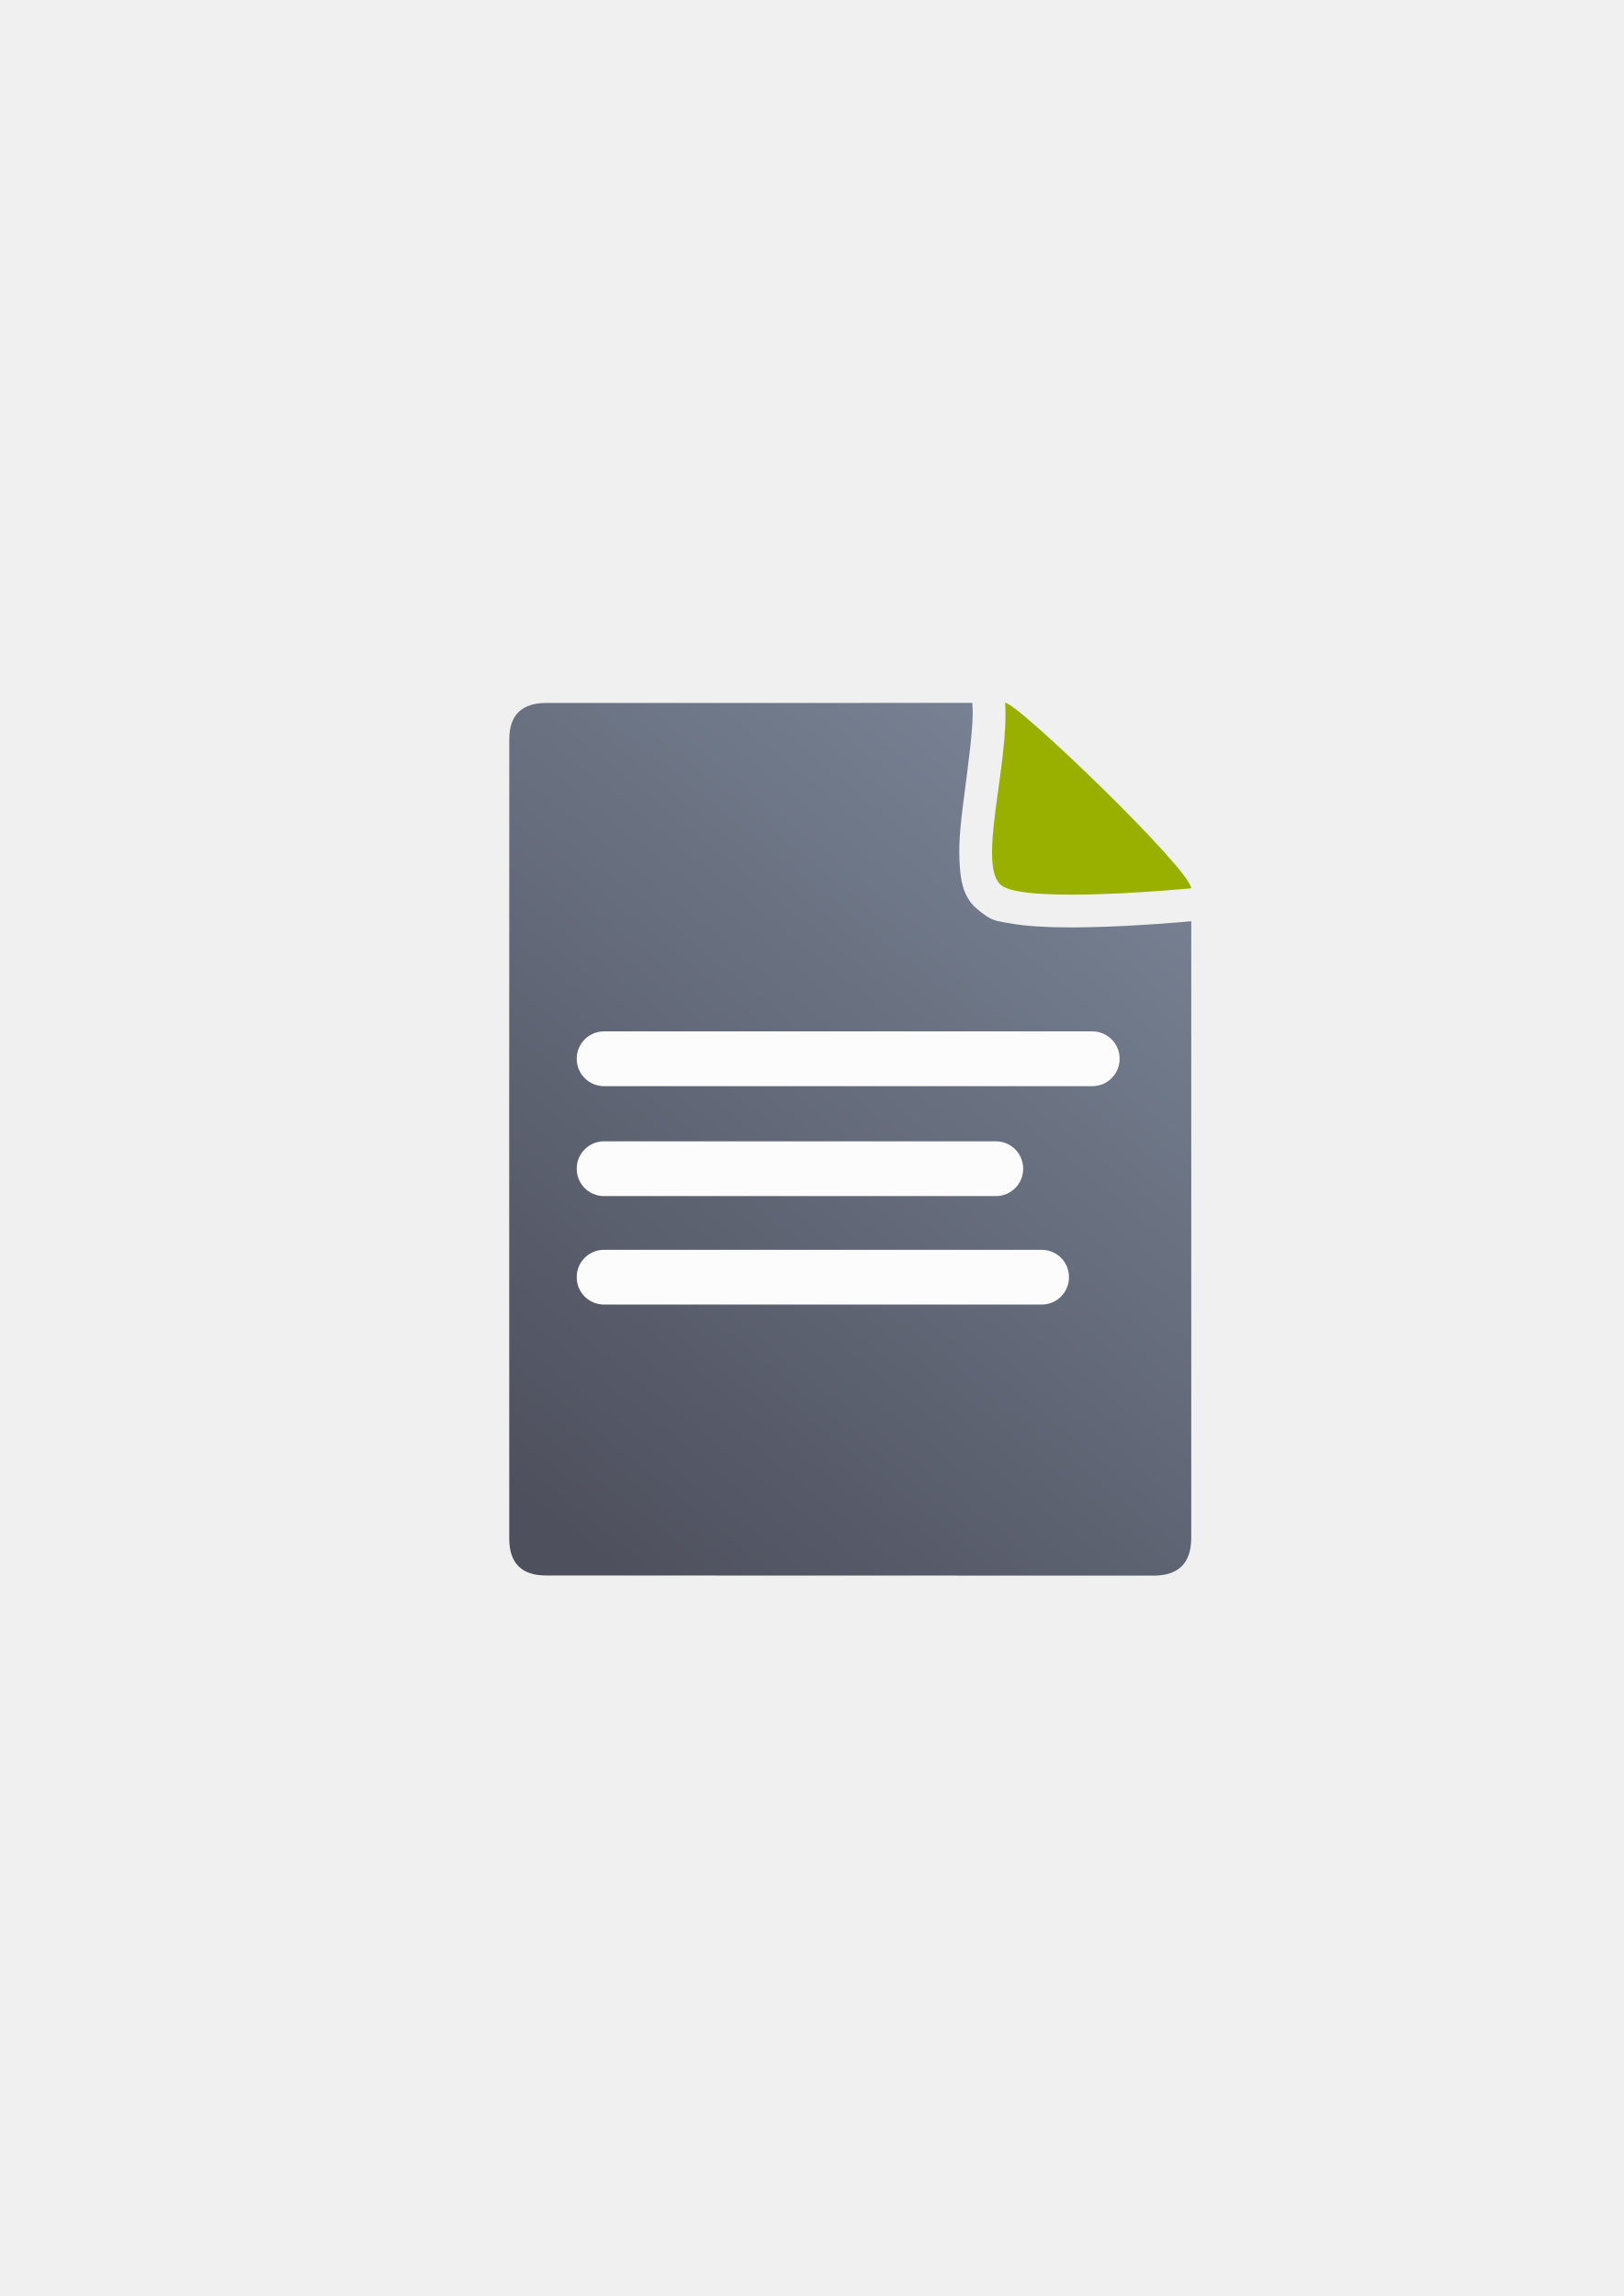
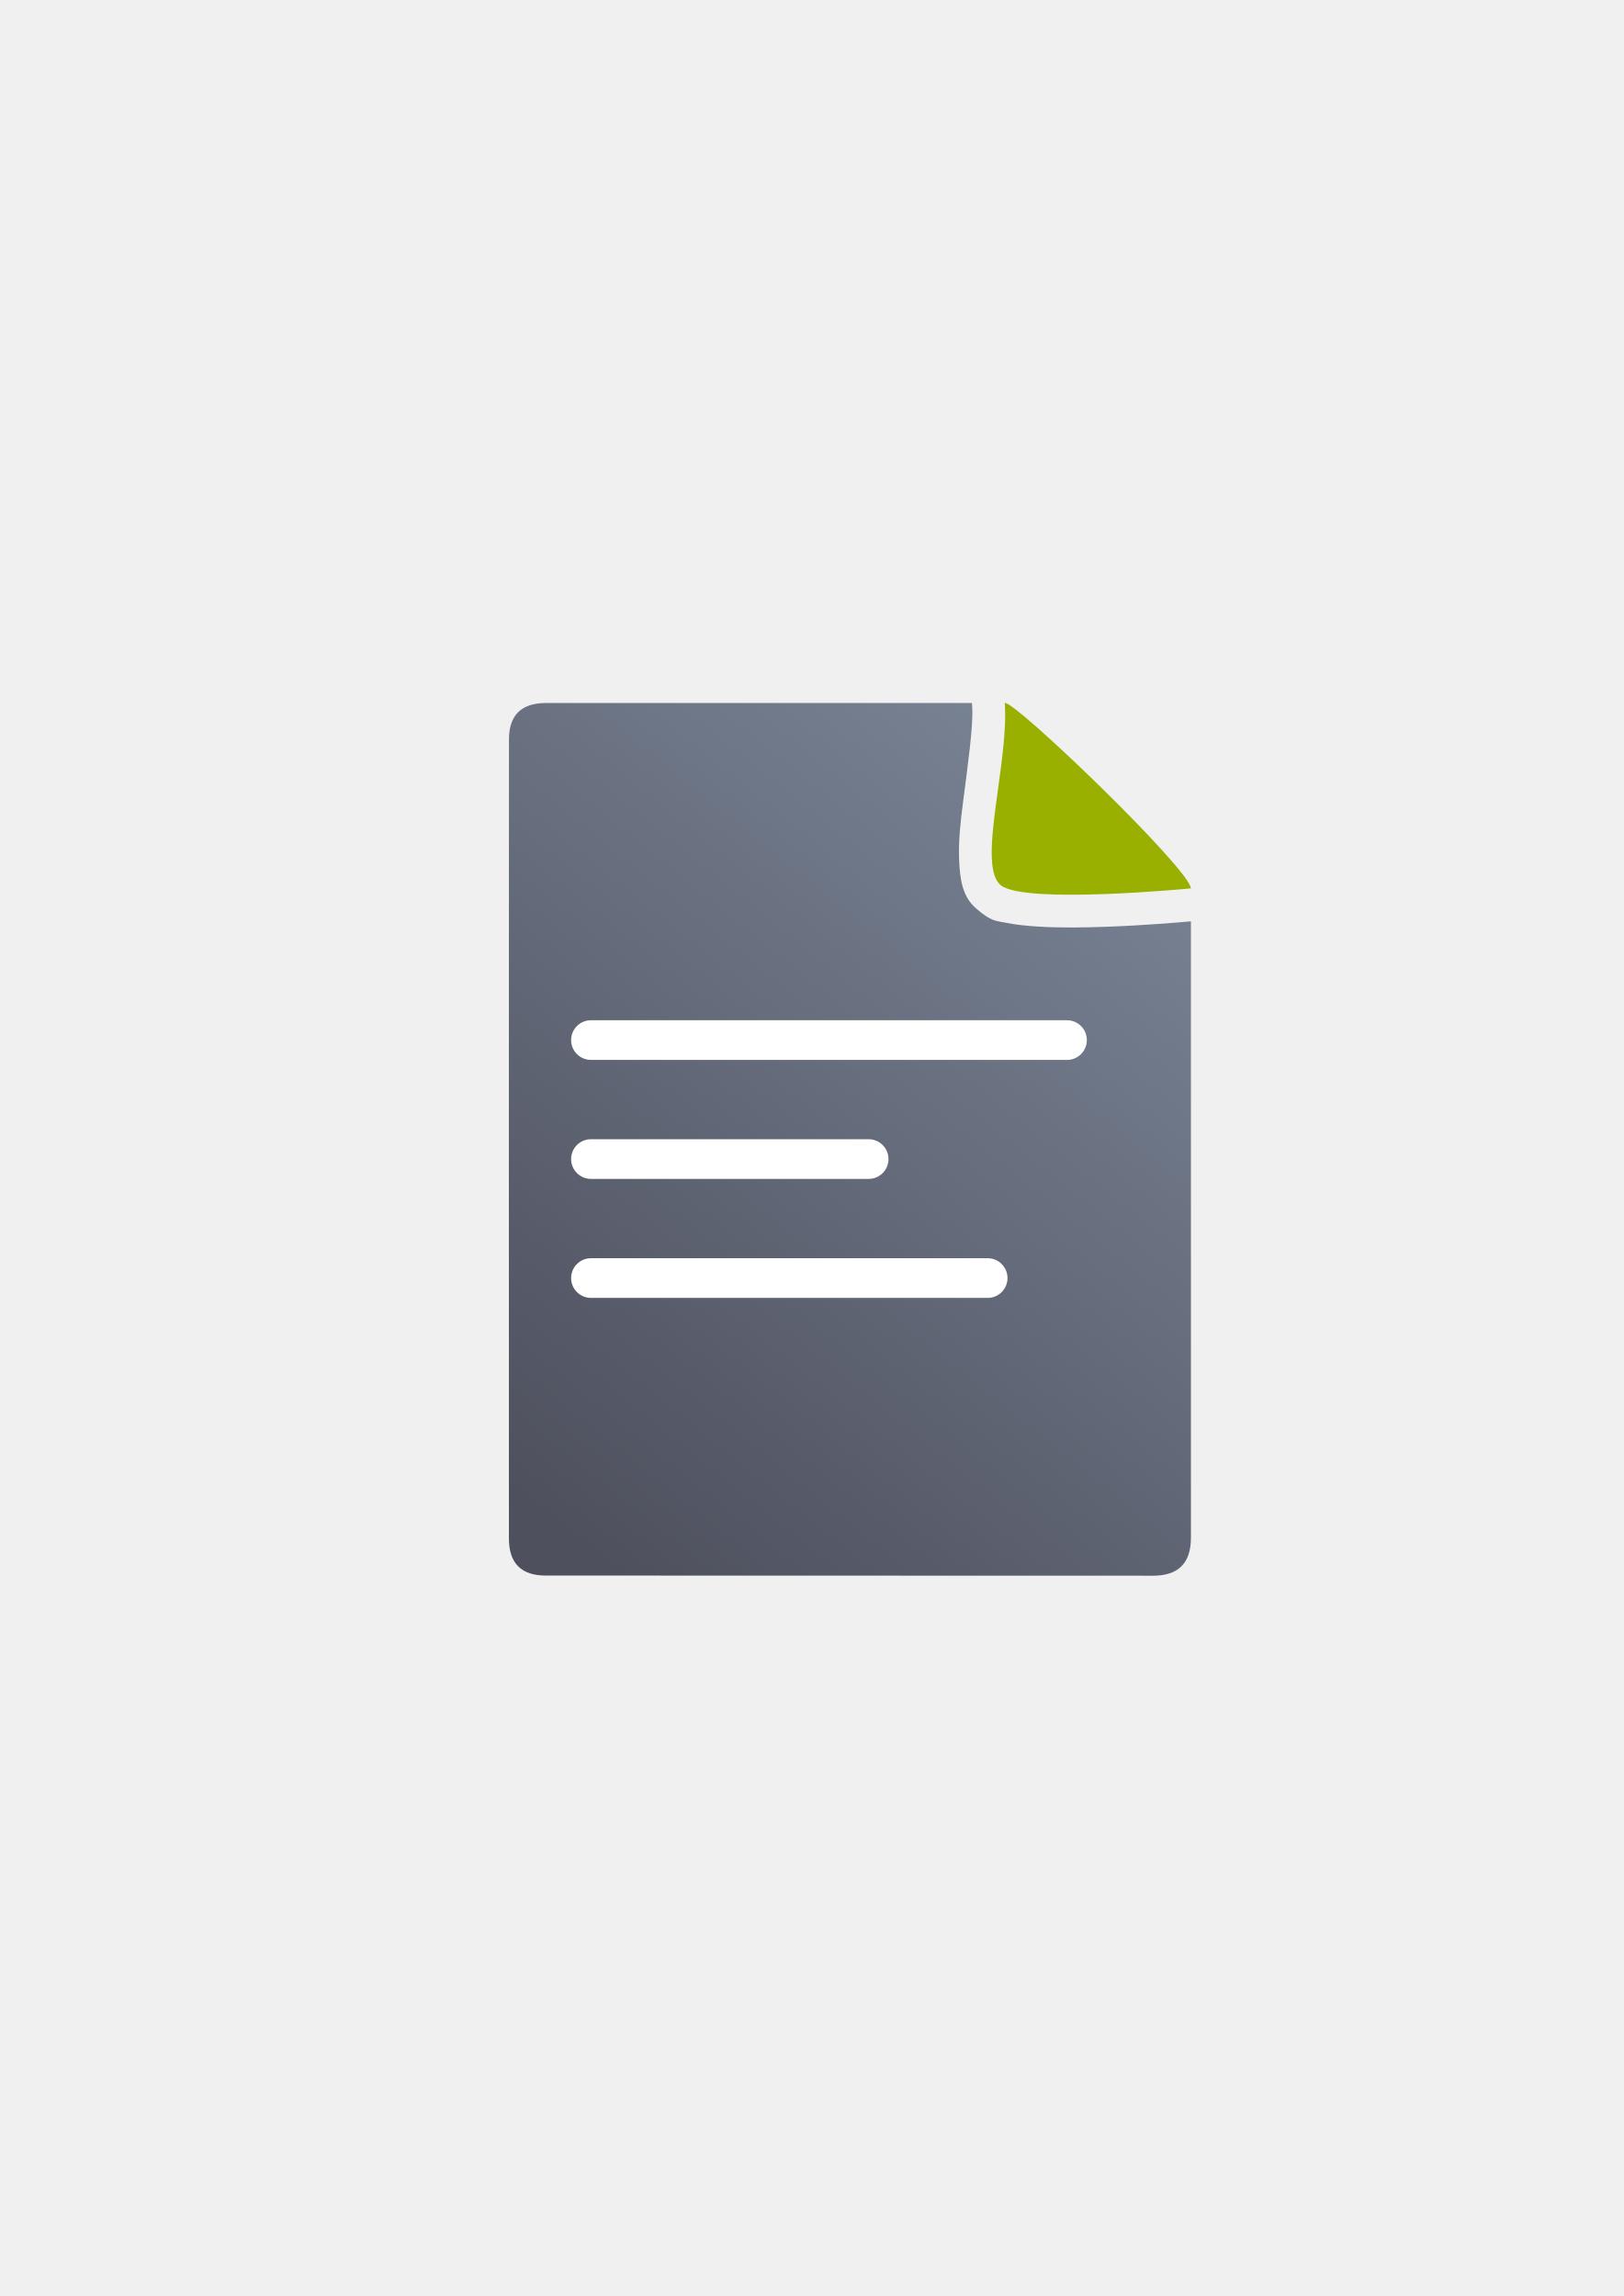
<svg xmlns="http://www.w3.org/2000/svg" xmlns:xlink="http://www.w3.org/1999/xlink" width="210mm" height="297mm" viewBox="0 0 744.094 1052.362" id="svg2" version="1.1">
  <defs id="defs4">
-     <linearGradient xlink:href="#linearGradient4195" id="linearGradient4201" x1="286.383" y1="672.921" x2="532.517" y2="367.749" gradientUnits="userSpaceOnUse" gradientTransform="matrix(1.136353,0,0,1.136353,-56.42932,-53.28777)" />
-     <linearGradient id="linearGradient4195">
-       <stop style="stop-color:#4e505d;stop-opacity:1" offset="0" id="stop4197" />
-       <stop style="stop-color:#7a8597;stop-opacity:1" offset="1" id="stop4199" />
+     <linearGradient xlink:href="#linearGradient4321" id="linearGradient4201" x1="286.383" y1="672.921" x2="532.517" y2="367.749" gradientUnits="userSpaceOnUse" gradientTransform="matrix(1.136353,0,0,1.136353,-229.2285,-84.54286)" />
+     <linearGradient id="linearGradient4321">
+       <stop id="stop4323" offset="0" style="stop-color:#4e505d;stop-opacity:1;" />
+       <stop id="stop4325" offset="1" style="stop-color:#7a8597;stop-opacity:1" />
    </linearGradient>
  </defs>
  <g id="layer1">
-     <rect style="fill:none;fill-rule:evenodd;stroke:none;stroke-width:1px;stroke-linecap:butt;stroke-linejoin:miter;stroke-opacity:1" id="rect3336" width="400" height="400" x="189.154" y="322.149" />
-     <rect style="fill:none;fill-rule:evenodd;stroke:none;stroke-width:1px;stroke-linecap:butt;stroke-linejoin:miter;stroke-opacity:1" id="rect3336-0" width="400" height="400" x="189.194" y="322.201" />
-     <g id="g4191">
-       <path id="path4244" d="m 445.549,322.172 -195.137,0.019 c -11.389,-0.019 -17.071,5.611 -17.023,16.832 -0.048,93.324 -0.048,252.411 -0.018,366.068 -0.03,11.342 5.686,17.096 16.979,17.02 l 278.383,0.07 c 11.423,-0.065 17.107,-5.748 17.182,-17.207 l 0.002,-282.725 c -5.194,0.476 -20.791,1.825 -38.27,2.477 -10.612,0.396 -21.675,0.545 -31.783,-0.068 -5.054,-0.307 -9.844,-0.775 -14.74,-1.746 -4.896,-0.971 -6.72,-0.578 -13.721,-6.607 -6.198,-5.338 -7.388,-13.42 -7.723,-22.328 -0.335,-8.908 0.65,-17.333 1.752,-25.951 2.203,-17.237 4.841,-35.661 4.242,-44.086 l -0.125,-1.768 z m 35.656,50.906 c -0.052,0.395 -0.128,0.897 -0.178,1.287 -0.488,3.82 -0.854,7.378 -1.092,10.41 3.969,0.212 8.596,0.276 13.566,0.238 -2.047,-2.045 -3.983,-4.043 -6.064,-6.084 -2.24,-2.197 -4.003,-3.707 -6.232,-5.852 z m -1.559,19.027 c 0.069,1.72 0.611,1.454 0,0 z" style="fill:url(#linearGradient4201);fill-opacity:1;fill-rule:evenodd;stroke:none;stroke-width:1px;stroke-linecap:butt;stroke-linejoin:miter;stroke-opacity:1" />
-       <path style="fill:#99b000;fill-opacity:1;fill-rule:evenodd;stroke:none;stroke-width:1px;stroke-linecap:butt;stroke-linejoin:miter;stroke-opacity:1" d="m 460.61,322.169 c 4.546,-1.185 85.258,76.625 85.258,84.98 0,0 -75.442,7.353 -86.905,-1.299 -11.463,-8.651 3.622,-55.867 1.647,-83.682 z" id="path4288" />
-       <rect ry="12.5" y="472.731" x="264.29" height="25.102" width="248.796" id="rect4227" style="color:#252525;clip-rule:nonzero;display:inline;overflow:visible;visibility:visible;opacity:0.98;isolation:auto;mix-blend-mode:normal;color-interpolation:sRGB;color-interpolation-filters:linearRGB;solid-color:#252525;solid-opacity:1;fill:#ffffff;fill-opacity:1;fill-rule:nonzero;stroke:none;stroke-width:50;stroke-linecap:square;stroke-linejoin:round;stroke-miterlimit:4;stroke-dasharray:none;stroke-dashoffset:0;stroke-opacity:1;color-rendering:auto;image-rendering:auto;shape-rendering:auto;text-rendering:auto;enable-background:accumulate" />
-       <rect style="color:#252525;clip-rule:nonzero;display:inline;overflow:visible;visibility:visible;opacity:0.98;isolation:auto;mix-blend-mode:normal;color-interpolation:sRGB;color-interpolation-filters:linearRGB;solid-color:#252525;solid-opacity:1;fill:#ffffff;fill-opacity:1;fill-rule:nonzero;stroke:none;stroke-width:50;stroke-linecap:square;stroke-linejoin:round;stroke-miterlimit:4;stroke-dasharray:none;stroke-dashoffset:0;stroke-opacity:1;color-rendering:auto;image-rendering:auto;shape-rendering:auto;text-rendering:auto;enable-background:accumulate" id="rect4229" width="204.602" height="25.102" x="264.29" y="523.121" ry="12.5" />
-       <rect ry="12.5" y="572.84" x="264.29" height="25.102" width="225.594" id="rect4233" style="color:#252525;clip-rule:nonzero;display:inline;overflow:visible;visibility:visible;opacity:0.98;isolation:auto;mix-blend-mode:normal;color-interpolation:sRGB;color-interpolation-filters:linearRGB;solid-color:#252525;solid-opacity:1;fill:#ffffff;fill-opacity:1;fill-rule:nonzero;stroke:none;stroke-width:50;stroke-linecap:square;stroke-linejoin:round;stroke-miterlimit:4;stroke-dasharray:none;stroke-dashoffset:0;stroke-opacity:1;color-rendering:auto;image-rendering:auto;shape-rendering:auto;text-rendering:auto;enable-background:accumulate" />
+     <g id="g4196" transform="translate(172.6505,31.2902)">
+       <rect y="290.893" x="16.355" height="400" width="400" id="rect3336" style="fill:none;fill-rule:evenodd;stroke:none;stroke-width:1px;stroke-linecap:butt;stroke-linejoin:miter;stroke-opacity:1" />
+       <rect y="290.945" x="16.395" height="400" width="400" id="rect3336-0" style="fill:none;fill-rule:evenodd;stroke:none;stroke-width:1px;stroke-linecap:butt;stroke-linejoin:miter;stroke-opacity:1" />
+       <path id="path4244" d="m 272.75,290.917 -195.137,0.019 c -11.389,-0.019 -17.071,5.611 -17.023,16.832 -0.048,93.324 -0.048,252.411 -0.018,366.068 -0.03,11.342 5.686,17.096 16.979,17.02 l 278.383,0.07 c 11.423,-0.065 17.107,-5.748 17.182,-17.207 l 0.002,-282.724 c -5.194,0.476 -20.791,1.825 -38.27,2.477 -10.612,0.396 -21.675,0.545 -31.783,-0.068 -5.054,-0.307 -9.844,-0.775 -14.74,-1.746 -4.896,-0.971 -6.72,-0.578 -13.721,-6.607 -6.198,-5.338 -7.388,-13.42 -7.723,-22.328 -0.335,-8.908 0.65,-17.333 1.752,-25.951 2.203,-17.237 4.841,-35.661 4.242,-44.086 l -0.125,-1.768 z m 35.656,50.906 c -0.052,0.395 -0.128,0.897 -0.178,1.287 -0.488,3.82 -0.854,7.378 -1.092,10.41 3.969,0.212 8.596,0.276 13.566,0.238 -2.047,-2.045 -3.983,-4.043 -6.064,-6.084 -2.24,-2.197 -4.003,-3.707 -6.232,-5.852 z m -1.559,19.027 c 0.069,1.72 0.611,1.454 0,0 z" style="fill:url(#linearGradient4201);fill-opacity:1;fill-rule:evenodd;stroke:none;stroke-width:1px;stroke-linecap:butt;stroke-linejoin:miter;stroke-opacity:1" />
+       <path style="fill:#99b000;fill-opacity:1;fill-rule:evenodd;stroke:none;stroke-width:1px;stroke-linecap:butt;stroke-linejoin:miter;stroke-opacity:1" d="m 287.811,290.914 c 4.546,-1.185 85.258,76.625 85.258,84.98 0,0 -75.442,7.353 -86.905,-1.299 -11.463,-8.651 3.622,-55.867 1.647,-83.682 z" id="path4288" />
+       <rect ry="9.09" y="436.333" x="89.075" height="18.18" width="236.34" id="rect4232" style="color:#000000;clip-rule:nonzero;display:inline;overflow:visible;visibility:visible;opacity:1;isolation:auto;mix-blend-mode:normal;color-interpolation:sRGB;color-interpolation-filters:linearRGB;solid-color:#000000;solid-opacity:1;fill:#ffffff;fill-opacity:1;fill-rule:evenodd;stroke:none;stroke-width:50;stroke-linecap:butt;stroke-linejoin:miter;stroke-miterlimit:4;stroke-dasharray:none;stroke-dashoffset:0;stroke-opacity:1;color-rendering:auto;image-rendering:auto;shape-rendering:auto;text-rendering:auto;enable-background:accumulate" />
+       <rect ry="9.09" y="490.873" x="89.075" height="18.18" width="145.44" id="rect4234" style="color:#000000;clip-rule:nonzero;display:inline;overflow:visible;visibility:visible;opacity:1;isolation:auto;mix-blend-mode:normal;color-interpolation:sRGB;color-interpolation-filters:linearRGB;solid-color:#000000;solid-opacity:1;fill:#ffffff;fill-opacity:1;fill-rule:evenodd;stroke:none;stroke-width:50;stroke-linecap:butt;stroke-linejoin:miter;stroke-miterlimit:4;stroke-dasharray:none;stroke-dashoffset:0;stroke-opacity:1;color-rendering:auto;image-rendering:auto;shape-rendering:auto;text-rendering:auto;enable-background:accumulate" />
+       <rect ry="9.09" y="545.413" x="89.075" height="18.18" width="199.98" id="rect4236" style="color:#000000;clip-rule:nonzero;display:inline;overflow:visible;visibility:visible;opacity:1;isolation:auto;mix-blend-mode:normal;color-interpolation:sRGB;color-interpolation-filters:linearRGB;solid-color:#000000;solid-opacity:1;fill:#ffffff;fill-opacity:1;fill-rule:evenodd;stroke:none;stroke-width:50;stroke-linecap:butt;stroke-linejoin:miter;stroke-miterlimit:4;stroke-dasharray:none;stroke-dashoffset:0;stroke-opacity:1;color-rendering:auto;image-rendering:auto;shape-rendering:auto;text-rendering:auto;enable-background:accumulate" />
    </g>
  </g>
</svg>
